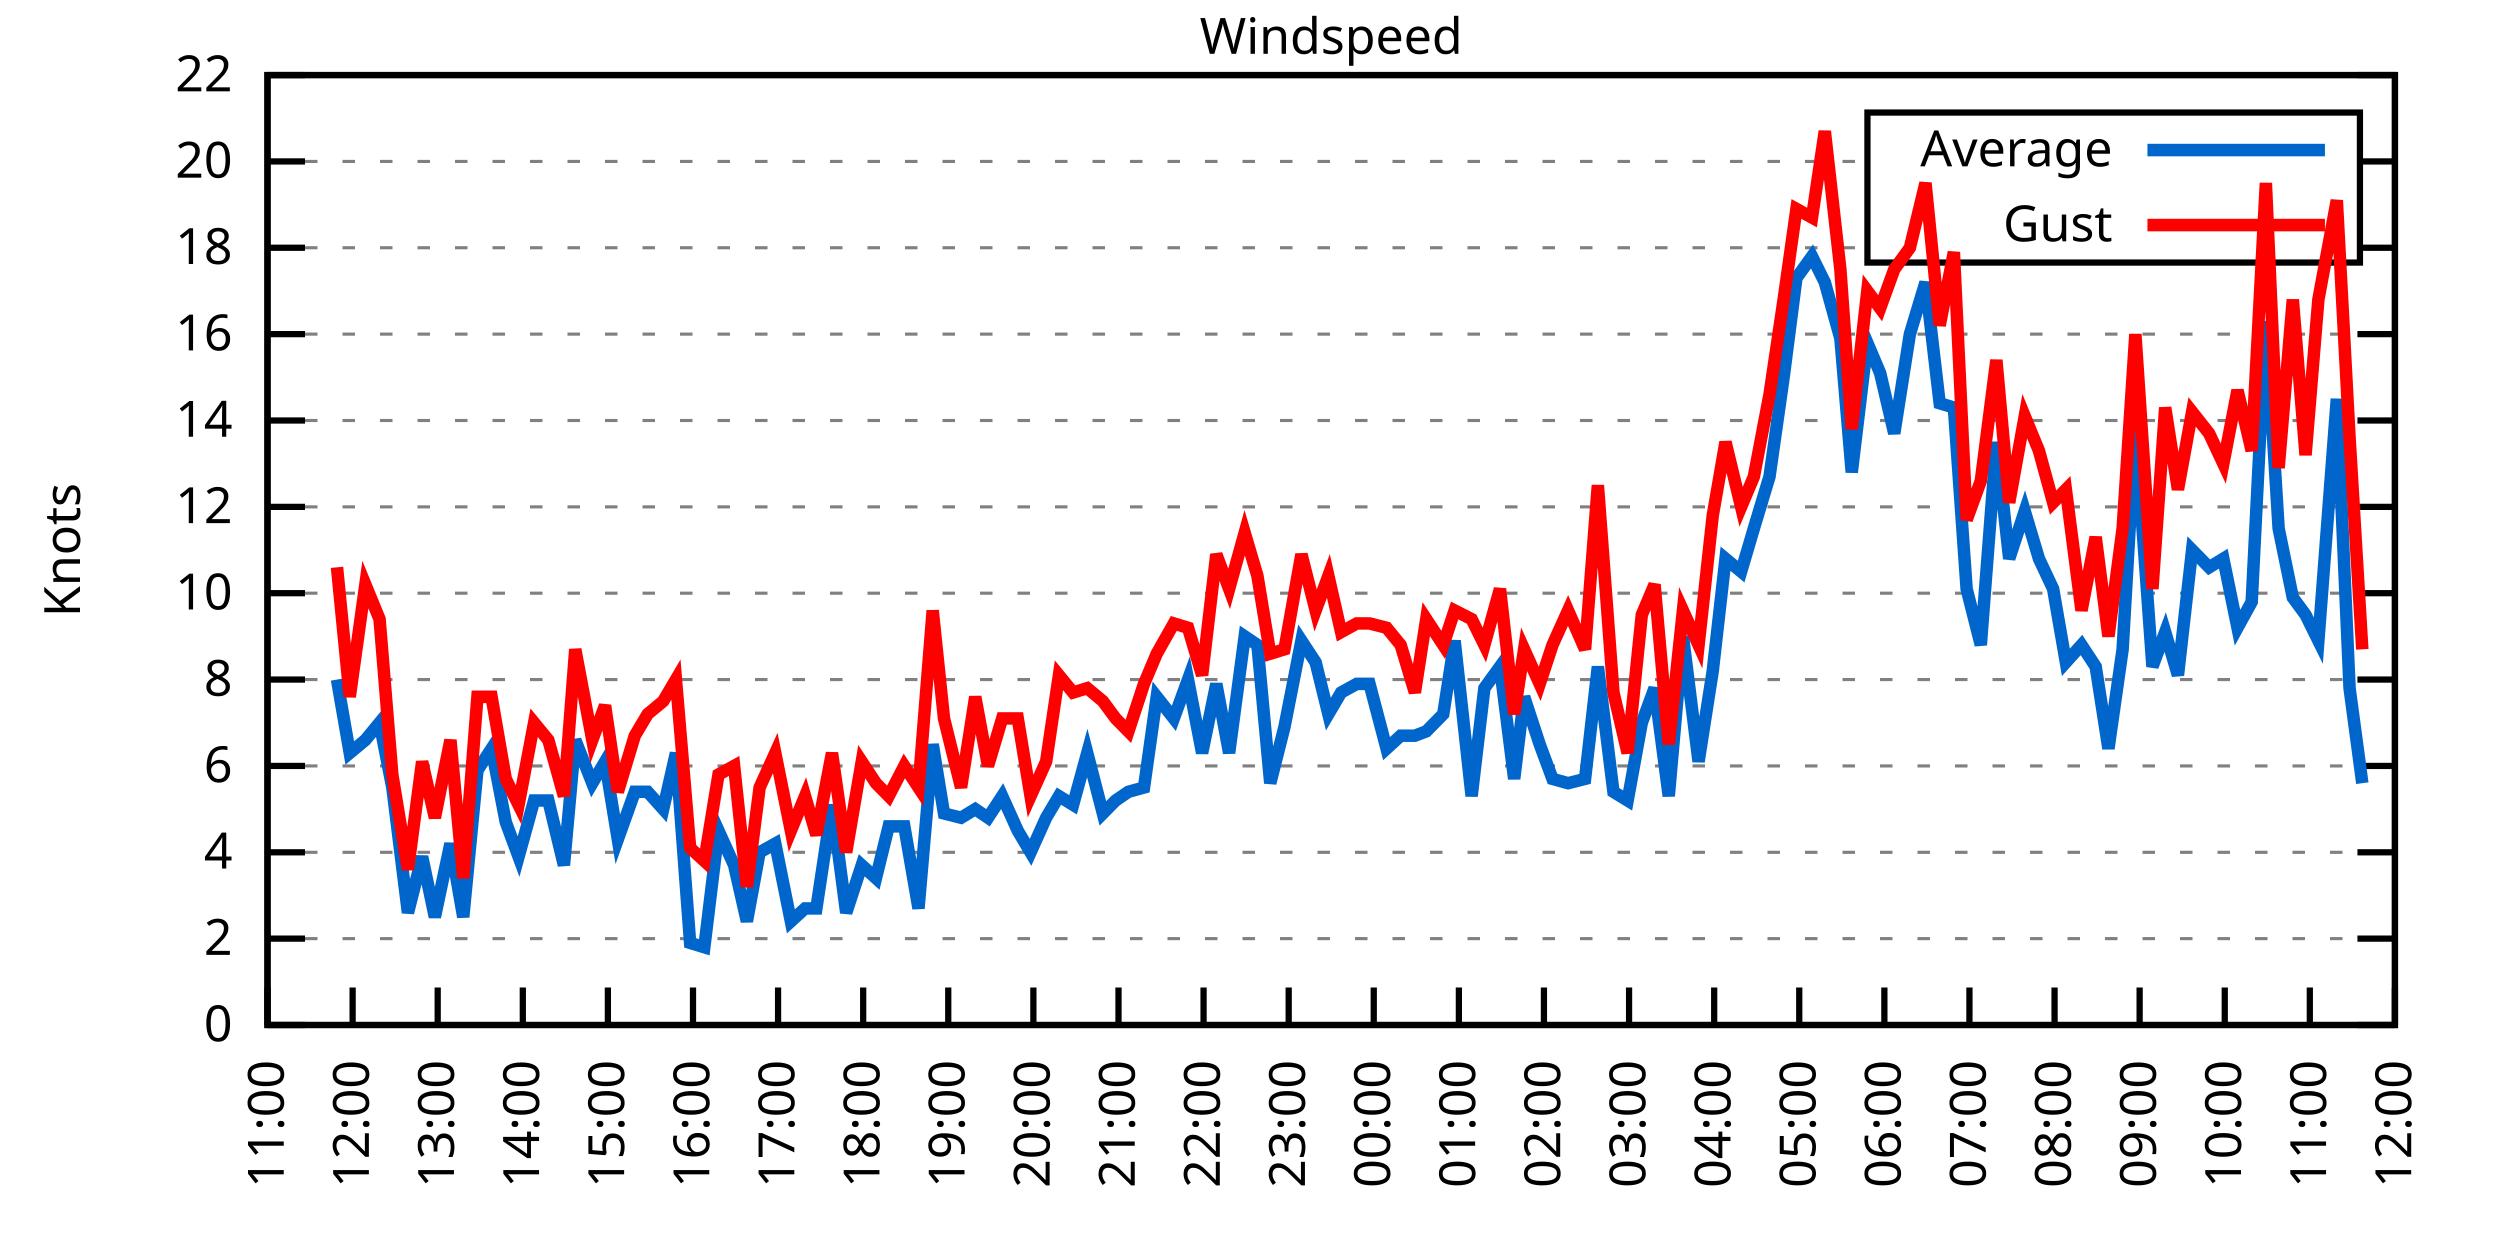
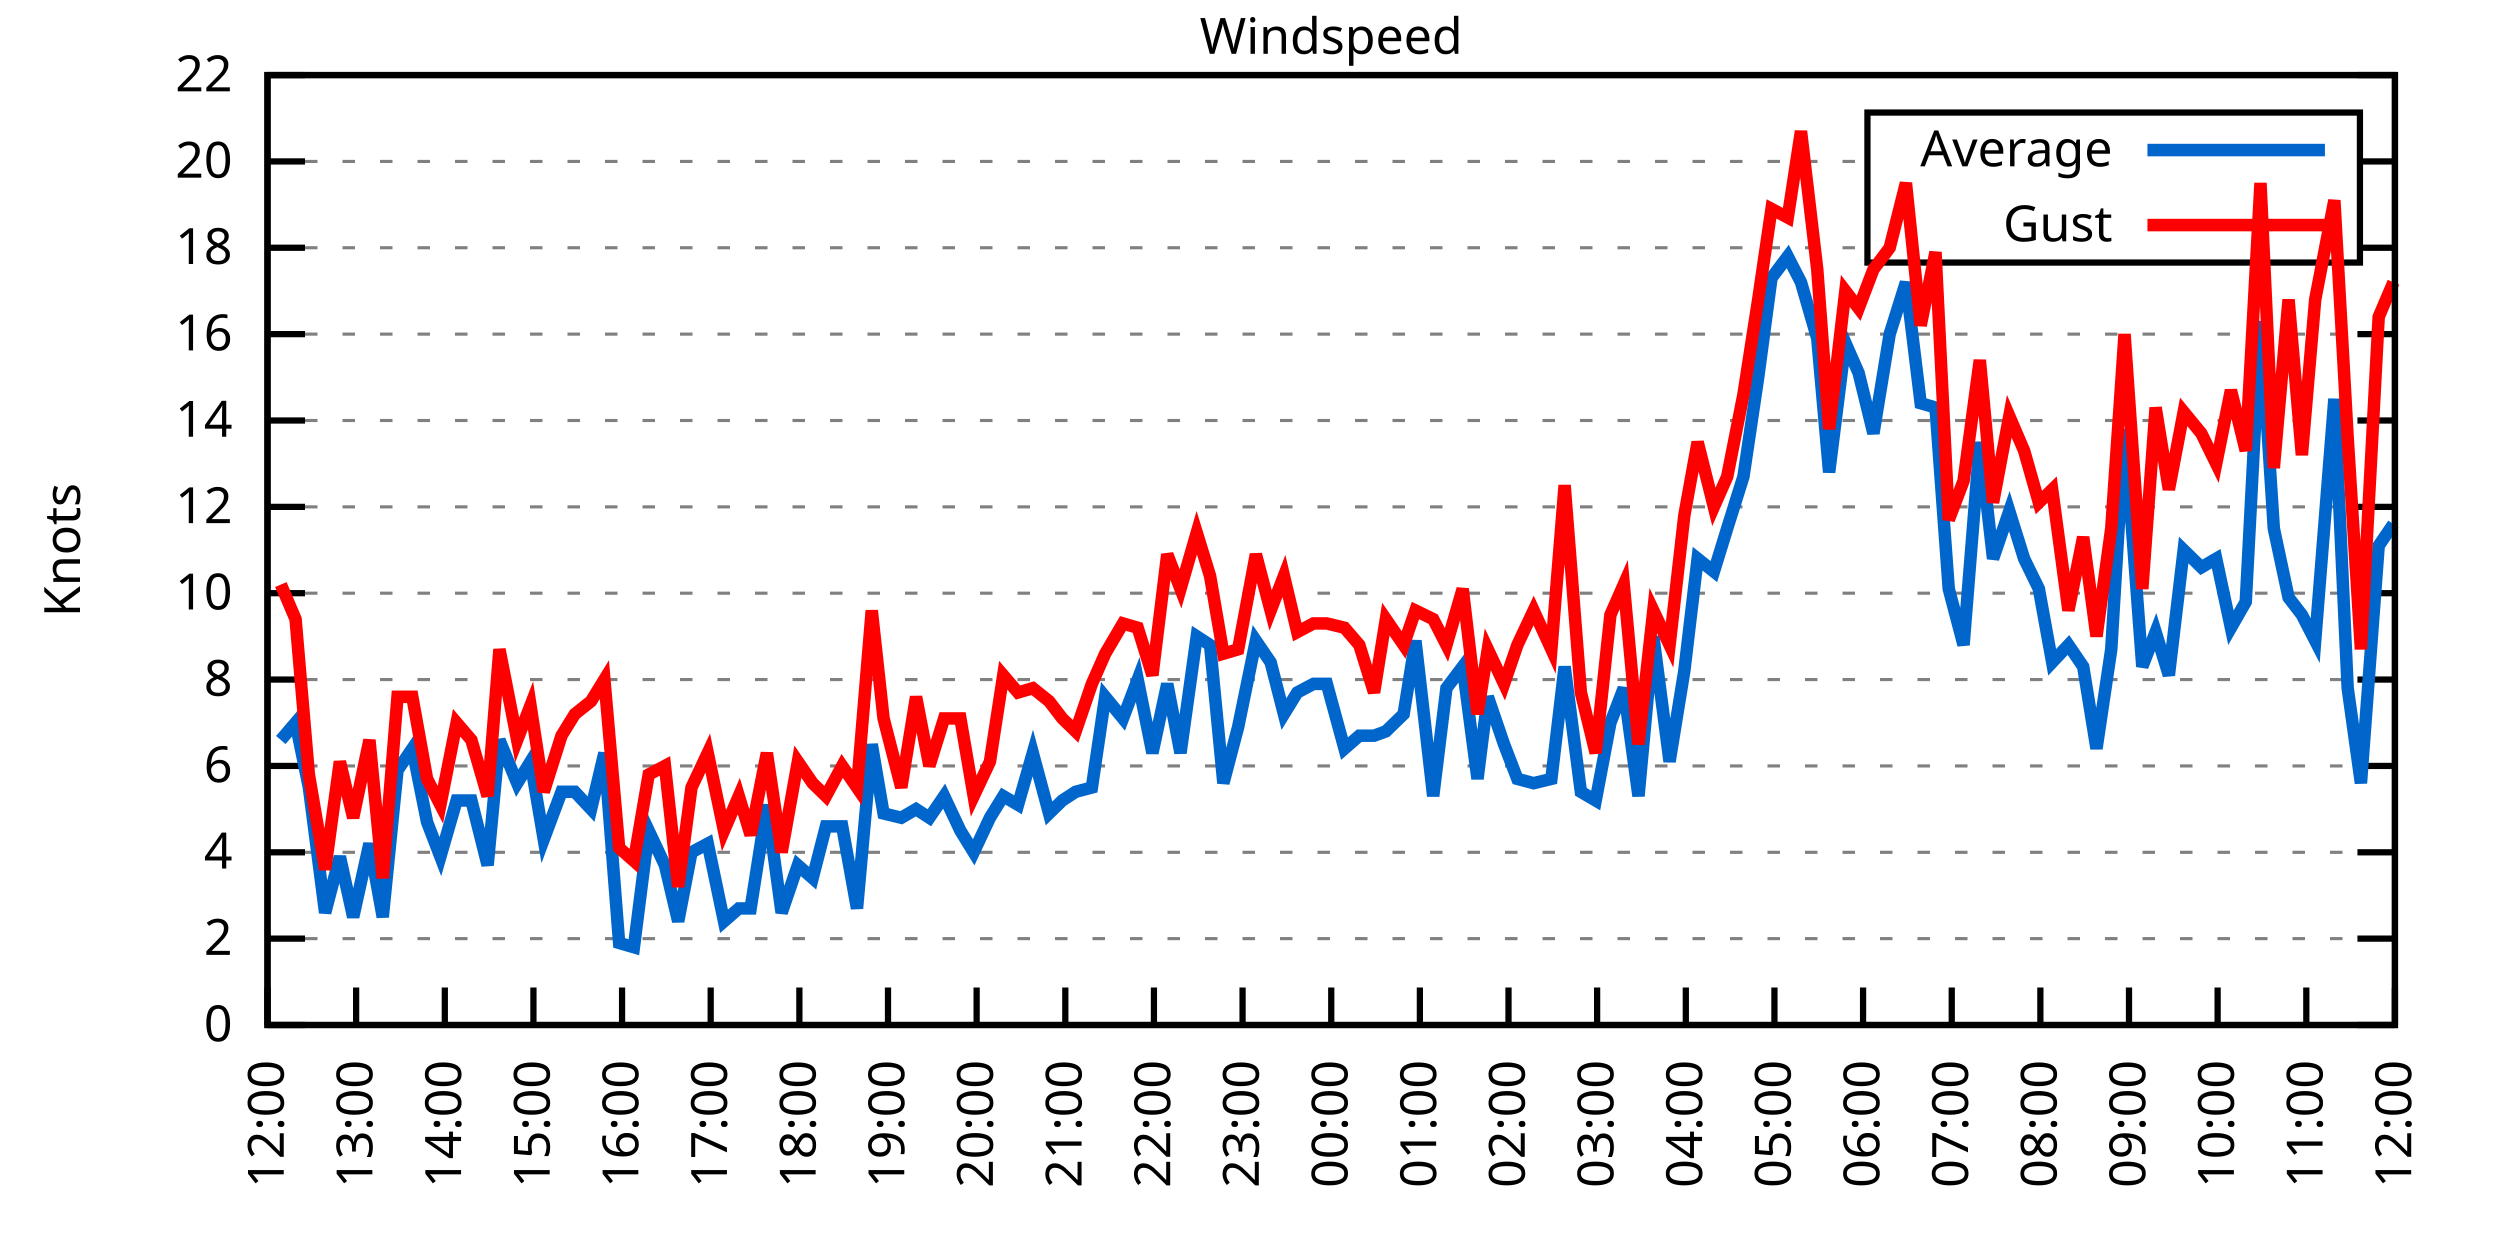
<svg xmlns="http://www.w3.org/2000/svg" xmlns:xlink="http://www.w3.org/1999/xlink" width="400" height="200" viewBox="0 0 400 200">
  <g id="gnuplot_canvas">
    <rect x="0" y="0" width="400" height="200" fill="none" />
    <defs>
      <circle id="gpDot" r="0.5" stroke-width="0.5" stroke="currentColor" />
      <path id="gpPt0" stroke-width="0.333" stroke="currentColor" d="M-1,0 h2 M0,-1 v2" />
      <path id="gpPt1" stroke-width="0.333" stroke="currentColor" d="M-1,-1 L1,1 M1,-1 L-1,1" />
      <path id="gpPt2" stroke-width="0.333" stroke="currentColor" d="M-1,0 L1,0 M0,-1 L0,1 M-1,-1 L1,1 M-1,1 L1,-1" />
      <rect id="gpPt3" stroke-width="0.333" stroke="currentColor" x="-1" y="-1" width="2" height="2" />
      <rect id="gpPt4" stroke-width="0.333" stroke="currentColor" fill="currentColor" x="-1" y="-1" width="2" height="2" />
      <circle id="gpPt5" stroke-width="0.333" stroke="currentColor" cx="0" cy="0" r="1" />
      <use xlink:href="#gpPt5" id="gpPt6" fill="currentColor" stroke="none" />
      <path id="gpPt7" stroke-width="0.333" stroke="currentColor" d="M0,-1.33 L-1.33,0.67 L1.33,0.67 z" />
      <use xlink:href="#gpPt7" id="gpPt8" fill="currentColor" stroke="none" />
      <use xlink:href="#gpPt7" id="gpPt9" stroke="currentColor" transform="rotate(180)" />
      <use xlink:href="#gpPt9" id="gpPt10" fill="currentColor" stroke="none" />
      <use xlink:href="#gpPt3" id="gpPt11" stroke="currentColor" transform="rotate(45)" />
      <use xlink:href="#gpPt11" id="gpPt12" fill="currentColor" stroke="none" />
      <path id="gpPt13" stroke-width="0.333" stroke="currentColor" d="M0,1.330 L1.265,0.411 L0.782,-1.067 L-0.782,-1.076 L-1.265,0.411 z" />
      <use xlink:href="#gpPt13" id="gpPt14" fill="currentColor" stroke="none" />
      <filter id="textbox" filterUnits="objectBoundingBox" x="0" y="0" height="1" width="1">
        <feFlood flood-color="white" flood-opacity="1" result="bgnd" />
        <feComposite in="SourceGraphic" in2="bgnd" operator="atop" />
      </filter>
      <filter id="greybox" filterUnits="objectBoundingBox" x="0" y="0" height="1" width="1">
        <feFlood flood-color="lightgrey" flood-opacity="1" result="grey" />
        <feComposite in="SourceGraphic" in2="grey" operator="atop" />
      </filter>
    </defs>
    <g fill="none" color="white" stroke="currentColor" stroke-width="1.00" stroke-linecap="butt" stroke-linejoin="miter">
</g>
    <g fill="none" color="black" stroke="currentColor" stroke-width="1.00" stroke-linecap="butt" stroke-linejoin="miter">
      <g stroke="none" shape-rendering="crispEdges">
        <polygon fill="rgb(255, 255, 255)" points="42.80,164.00 383.18,164.00 383.18,12.02 42.80,12.02 " />
      </g>
    </g>
    <g fill="none" color="black" stroke="currentColor" stroke-width="1.00" stroke-linecap="butt" stroke-linejoin="miter">
</g>
    <g fill="none" color="black" stroke="black" stroke-width="0.50" stroke-linecap="butt" stroke-linejoin="miter">
</g>
    <g fill="none" color="gray" stroke="currentColor" stroke-width="0.50" stroke-linecap="butt" stroke-linejoin="miter">
      <path stroke="gray" stroke-dasharray="2,4" class="gridline" d="M42.80,164.00 L383.19,164.00  " />
    </g>
    <g fill="none" color="gray" stroke="gray" stroke-width="1.00" stroke-linecap="butt" stroke-linejoin="miter">
</g>
    <g fill="none" color="black" stroke="currentColor" stroke-width="1.00" stroke-linecap="butt" stroke-linejoin="miter">
      <path stroke="black" d="M42.80,164.00 L48.80,164.00 M383.19,164.00 L377.19,164.00  " />
      <g transform="translate(37.20,166.60)" stroke="none" fill="black" font-family="Sans" font-size="8.00" text-anchor="end">
        <text>
          <tspan font-family="Sans"> 0</tspan>
        </text>
      </g>
    </g>
    <g fill="none" color="black" stroke="currentColor" stroke-width="1.00" stroke-linecap="butt" stroke-linejoin="miter">
</g>
    <g fill="none" color="black" stroke="black" stroke-width="0.50" stroke-linecap="butt" stroke-linejoin="miter">
</g>
    <g fill="none" color="gray" stroke="currentColor" stroke-width="0.50" stroke-linecap="butt" stroke-linejoin="miter">
      <path stroke="gray" stroke-dasharray="2,4" class="gridline" d="M42.80,150.18 L383.19,150.18  " />
    </g>
    <g fill="none" color="gray" stroke="gray" stroke-width="1.00" stroke-linecap="butt" stroke-linejoin="miter">
</g>
    <g fill="none" color="black" stroke="currentColor" stroke-width="1.00" stroke-linecap="butt" stroke-linejoin="miter">
      <path stroke="black" d="M42.80,150.18 L48.80,150.18 M383.19,150.18 L377.19,150.18  " />
      <g transform="translate(37.20,152.78)" stroke="none" fill="black" font-family="Sans" font-size="8.00" text-anchor="end">
        <text>
          <tspan font-family="Sans"> 2</tspan>
        </text>
      </g>
    </g>
    <g fill="none" color="black" stroke="currentColor" stroke-width="1.00" stroke-linecap="butt" stroke-linejoin="miter">
</g>
    <g fill="none" color="black" stroke="black" stroke-width="0.50" stroke-linecap="butt" stroke-linejoin="miter">
</g>
    <g fill="none" color="gray" stroke="currentColor" stroke-width="0.50" stroke-linecap="butt" stroke-linejoin="miter">
      <path stroke="gray" stroke-dasharray="2,4" class="gridline" d="M42.80,136.37 L383.19,136.37  " />
    </g>
    <g fill="none" color="gray" stroke="gray" stroke-width="1.00" stroke-linecap="butt" stroke-linejoin="miter">
</g>
    <g fill="none" color="black" stroke="currentColor" stroke-width="1.00" stroke-linecap="butt" stroke-linejoin="miter">
      <path stroke="black" d="M42.80,136.37 L48.80,136.37 M383.19,136.37 L377.19,136.37  " />
      <g transform="translate(37.20,138.97)" stroke="none" fill="black" font-family="Sans" font-size="8.00" text-anchor="end">
        <text>
          <tspan font-family="Sans"> 4</tspan>
        </text>
      </g>
    </g>
    <g fill="none" color="black" stroke="currentColor" stroke-width="1.00" stroke-linecap="butt" stroke-linejoin="miter">
</g>
    <g fill="none" color="black" stroke="black" stroke-width="0.50" stroke-linecap="butt" stroke-linejoin="miter">
</g>
    <g fill="none" color="gray" stroke="currentColor" stroke-width="0.50" stroke-linecap="butt" stroke-linejoin="miter">
      <path stroke="gray" stroke-dasharray="2,4" class="gridline" d="M42.80,122.55 L383.19,122.55  " />
    </g>
    <g fill="none" color="gray" stroke="gray" stroke-width="1.00" stroke-linecap="butt" stroke-linejoin="miter">
</g>
    <g fill="none" color="black" stroke="currentColor" stroke-width="1.00" stroke-linecap="butt" stroke-linejoin="miter">
      <path stroke="black" d="M42.80,122.55 L48.80,122.55 M383.19,122.55 L377.19,122.55  " />
      <g transform="translate(37.20,125.15)" stroke="none" fill="black" font-family="Sans" font-size="8.00" text-anchor="end">
        <text>
          <tspan font-family="Sans"> 6</tspan>
        </text>
      </g>
    </g>
    <g fill="none" color="black" stroke="currentColor" stroke-width="1.00" stroke-linecap="butt" stroke-linejoin="miter">
</g>
    <g fill="none" color="black" stroke="black" stroke-width="0.50" stroke-linecap="butt" stroke-linejoin="miter">
</g>
    <g fill="none" color="gray" stroke="currentColor" stroke-width="0.50" stroke-linecap="butt" stroke-linejoin="miter">
      <path stroke="gray" stroke-dasharray="2,4" class="gridline" d="M42.80,108.73 L383.19,108.73  " />
    </g>
    <g fill="none" color="gray" stroke="gray" stroke-width="1.00" stroke-linecap="butt" stroke-linejoin="miter">
</g>
    <g fill="none" color="black" stroke="currentColor" stroke-width="1.00" stroke-linecap="butt" stroke-linejoin="miter">
      <path stroke="black" d="M42.80,108.73 L48.80,108.73 M383.19,108.73 L377.19,108.73  " />
      <g transform="translate(37.20,111.33)" stroke="none" fill="black" font-family="Sans" font-size="8.00" text-anchor="end">
        <text>
          <tspan font-family="Sans"> 8</tspan>
        </text>
      </g>
    </g>
    <g fill="none" color="black" stroke="currentColor" stroke-width="1.00" stroke-linecap="butt" stroke-linejoin="miter">
</g>
    <g fill="none" color="black" stroke="black" stroke-width="0.50" stroke-linecap="butt" stroke-linejoin="miter">
</g>
    <g fill="none" color="gray" stroke="currentColor" stroke-width="0.50" stroke-linecap="butt" stroke-linejoin="miter">
      <path stroke="gray" stroke-dasharray="2,4" class="gridline" d="M42.80,94.91 L383.19,94.91  " />
    </g>
    <g fill="none" color="gray" stroke="gray" stroke-width="1.00" stroke-linecap="butt" stroke-linejoin="miter">
</g>
    <g fill="none" color="black" stroke="currentColor" stroke-width="1.00" stroke-linecap="butt" stroke-linejoin="miter">
      <path stroke="black" d="M42.80,94.91 L48.80,94.91 M383.19,94.91 L377.19,94.91  " />
      <g transform="translate(37.20,97.51)" stroke="none" fill="black" font-family="Sans" font-size="8.00" text-anchor="end">
        <text>
          <tspan font-family="Sans"> 10</tspan>
        </text>
      </g>
    </g>
    <g fill="none" color="black" stroke="currentColor" stroke-width="1.00" stroke-linecap="butt" stroke-linejoin="miter">
</g>
    <g fill="none" color="black" stroke="black" stroke-width="0.50" stroke-linecap="butt" stroke-linejoin="miter">
</g>
    <g fill="none" color="gray" stroke="currentColor" stroke-width="0.50" stroke-linecap="butt" stroke-linejoin="miter">
      <path stroke="gray" stroke-dasharray="2,4" class="gridline" d="M42.80,81.10 L383.19,81.10  " />
    </g>
    <g fill="none" color="gray" stroke="gray" stroke-width="1.00" stroke-linecap="butt" stroke-linejoin="miter">
</g>
    <g fill="none" color="black" stroke="currentColor" stroke-width="1.00" stroke-linecap="butt" stroke-linejoin="miter">
      <path stroke="black" d="M42.80,81.10 L48.80,81.10 M383.19,81.10 L377.19,81.10  " />
      <g transform="translate(37.20,83.70)" stroke="none" fill="black" font-family="Sans" font-size="8.00" text-anchor="end">
        <text>
          <tspan font-family="Sans"> 12</tspan>
        </text>
      </g>
    </g>
    <g fill="none" color="black" stroke="currentColor" stroke-width="1.00" stroke-linecap="butt" stroke-linejoin="miter">
</g>
    <g fill="none" color="black" stroke="black" stroke-width="0.50" stroke-linecap="butt" stroke-linejoin="miter">
</g>
    <g fill="none" color="gray" stroke="currentColor" stroke-width="0.50" stroke-linecap="butt" stroke-linejoin="miter">
      <path stroke="gray" stroke-dasharray="2,4" class="gridline" d="M42.80,67.28 L383.19,67.28  " />
    </g>
    <g fill="none" color="gray" stroke="gray" stroke-width="1.00" stroke-linecap="butt" stroke-linejoin="miter">
</g>
    <g fill="none" color="black" stroke="currentColor" stroke-width="1.00" stroke-linecap="butt" stroke-linejoin="miter">
      <path stroke="black" d="M42.80,67.28 L48.80,67.28 M383.19,67.28 L377.19,67.28  " />
      <g transform="translate(37.20,69.88)" stroke="none" fill="black" font-family="Sans" font-size="8.00" text-anchor="end">
        <text>
          <tspan font-family="Sans"> 14</tspan>
        </text>
      </g>
    </g>
    <g fill="none" color="black" stroke="currentColor" stroke-width="1.00" stroke-linecap="butt" stroke-linejoin="miter">
</g>
    <g fill="none" color="black" stroke="black" stroke-width="0.50" stroke-linecap="butt" stroke-linejoin="miter">
</g>
    <g fill="none" color="gray" stroke="currentColor" stroke-width="0.50" stroke-linecap="butt" stroke-linejoin="miter">
      <path stroke="gray" stroke-dasharray="2,4" class="gridline" d="M42.80,53.46 L383.19,53.46  " />
    </g>
    <g fill="none" color="gray" stroke="gray" stroke-width="1.00" stroke-linecap="butt" stroke-linejoin="miter">
</g>
    <g fill="none" color="black" stroke="currentColor" stroke-width="1.00" stroke-linecap="butt" stroke-linejoin="miter">
      <path stroke="black" d="M42.80,53.46 L48.80,53.46 M383.19,53.46 L377.19,53.46  " />
      <g transform="translate(37.20,56.06)" stroke="none" fill="black" font-family="Sans" font-size="8.00" text-anchor="end">
        <text>
          <tspan font-family="Sans"> 16</tspan>
        </text>
      </g>
    </g>
    <g fill="none" color="black" stroke="currentColor" stroke-width="1.00" stroke-linecap="butt" stroke-linejoin="miter">
</g>
    <g fill="none" color="black" stroke="black" stroke-width="0.50" stroke-linecap="butt" stroke-linejoin="miter">
</g>
    <g fill="none" color="gray" stroke="currentColor" stroke-width="0.50" stroke-linecap="butt" stroke-linejoin="miter">
      <path stroke="gray" stroke-dasharray="2,4" class="gridline" d="M42.80,39.64 L298.79,39.64 M377.59,39.64 L383.19,39.64  " />
    </g>
    <g fill="none" color="gray" stroke="gray" stroke-width="1.00" stroke-linecap="butt" stroke-linejoin="miter">
</g>
    <g fill="none" color="black" stroke="currentColor" stroke-width="1.00" stroke-linecap="butt" stroke-linejoin="miter">
      <path stroke="black" d="M42.80,39.64 L48.80,39.64 M383.19,39.64 L377.19,39.64  " />
      <g transform="translate(37.20,42.24)" stroke="none" fill="black" font-family="Sans" font-size="8.00" text-anchor="end">
        <text>
          <tspan font-family="Sans"> 18</tspan>
        </text>
      </g>
    </g>
    <g fill="none" color="black" stroke="currentColor" stroke-width="1.00" stroke-linecap="butt" stroke-linejoin="miter">
</g>
    <g fill="none" color="black" stroke="black" stroke-width="0.50" stroke-linecap="butt" stroke-linejoin="miter">
</g>
    <g fill="none" color="gray" stroke="currentColor" stroke-width="0.50" stroke-linecap="butt" stroke-linejoin="miter">
      <path stroke="gray" stroke-dasharray="2,4" class="gridline" d="M42.80,25.83 L298.79,25.83 M377.59,25.83 L383.19,25.83  " />
    </g>
    <g fill="none" color="gray" stroke="gray" stroke-width="1.00" stroke-linecap="butt" stroke-linejoin="miter">
</g>
    <g fill="none" color="black" stroke="currentColor" stroke-width="1.00" stroke-linecap="butt" stroke-linejoin="miter">
      <path stroke="black" d="M42.80,25.83 L48.80,25.83 M383.19,25.83 L377.19,25.83  " />
      <g transform="translate(37.20,28.43)" stroke="none" fill="black" font-family="Sans" font-size="8.00" text-anchor="end">
        <text>
          <tspan font-family="Sans"> 20</tspan>
        </text>
      </g>
    </g>
    <g fill="none" color="black" stroke="currentColor" stroke-width="1.00" stroke-linecap="butt" stroke-linejoin="miter">
</g>
    <g fill="none" color="black" stroke="black" stroke-width="0.50" stroke-linecap="butt" stroke-linejoin="miter">
</g>
    <g fill="none" color="gray" stroke="currentColor" stroke-width="0.50" stroke-linecap="butt" stroke-linejoin="miter">
      <path stroke="gray" stroke-dasharray="2,4" class="gridline" d="M42.80,12.01 L383.19,12.01  " />
    </g>
    <g fill="none" color="gray" stroke="gray" stroke-width="1.00" stroke-linecap="butt" stroke-linejoin="miter">
</g>
    <g fill="none" color="black" stroke="currentColor" stroke-width="1.00" stroke-linecap="butt" stroke-linejoin="miter">
      <path stroke="black" d="M42.80,12.01 L48.80,12.01 M383.19,12.01 L377.19,12.01  " />
      <g transform="translate(37.20,14.61)" stroke="none" fill="black" font-family="Sans" font-size="8.00" text-anchor="end">
        <text>
          <tspan font-family="Sans"> 22</tspan>
        </text>
      </g>
    </g>
    <g fill="none" color="black" stroke="currentColor" stroke-width="1.00" stroke-linecap="butt" stroke-linejoin="miter">
      <path stroke="black" d="M42.80,164.00 L42.80,158.00  " />
      <g transform="translate(45.40,169.60) rotate(270.00)" stroke="none" fill="black" font-family="Sans" font-size="8.00" text-anchor="end">
        <text>
-           <tspan font-family="Sans">11:00</tspan>
-         </text>
-       </g>
-     </g>
-     <g fill="none" color="black" stroke="currentColor" stroke-width="1.00" stroke-linecap="butt" stroke-linejoin="miter">
-       <path stroke="black" d="M56.42,164.00 L56.42,158.00  " />
-       <g transform="translate(59.02,169.60) rotate(270.00)" stroke="none" fill="black" font-family="Sans" font-size="8.00" text-anchor="end">
-         <text>
          <tspan font-family="Sans">12:00</tspan>
        </text>
      </g>
    </g>
    <g fill="none" color="black" stroke="currentColor" stroke-width="1.00" stroke-linecap="butt" stroke-linejoin="miter">
-       <path stroke="black" d="M70.03,164.00 L70.03,158.00  " />
-       <g transform="translate(72.63,169.60) rotate(270.00)" stroke="none" fill="black" font-family="Sans" font-size="8.00" text-anchor="end">
+       <path stroke="black" d="M56.98,164.00 L56.98,158.00  " />
+       <g transform="translate(59.58,169.60) rotate(270.00)" stroke="none" fill="black" font-family="Sans" font-size="8.00" text-anchor="end">
        <text>
          <tspan font-family="Sans">13:00</tspan>
        </text>
      </g>
    </g>
    <g fill="none" color="black" stroke="currentColor" stroke-width="1.00" stroke-linecap="butt" stroke-linejoin="miter">
-       <path stroke="black" d="M83.65,164.00 L83.65,158.00  " />
-       <g transform="translate(86.25,169.60) rotate(270.00)" stroke="none" fill="black" font-family="Sans" font-size="8.00" text-anchor="end">
+       <path stroke="black" d="M71.17,164.00 L71.17,158.00  " />
+       <g transform="translate(73.77,169.60) rotate(270.00)" stroke="none" fill="black" font-family="Sans" font-size="8.00" text-anchor="end">
        <text>
          <tspan font-family="Sans">14:00</tspan>
        </text>
      </g>
    </g>
    <g fill="none" color="black" stroke="currentColor" stroke-width="1.00" stroke-linecap="butt" stroke-linejoin="miter">
-       <path stroke="black" d="M97.26,164.00 L97.26,158.00  " />
-       <g transform="translate(99.86,169.60) rotate(270.00)" stroke="none" fill="black" font-family="Sans" font-size="8.00" text-anchor="end">
+       <path stroke="black" d="M85.35,164.00 L85.35,158.00  " />
+       <g transform="translate(87.95,169.60) rotate(270.00)" stroke="none" fill="black" font-family="Sans" font-size="8.00" text-anchor="end">
        <text>
          <tspan font-family="Sans">15:00</tspan>
        </text>
      </g>
    </g>
    <g fill="none" color="black" stroke="currentColor" stroke-width="1.00" stroke-linecap="butt" stroke-linejoin="miter">
-       <path stroke="black" d="M110.88,164.00 L110.88,158.00  " />
-       <g transform="translate(113.48,169.60) rotate(270.00)" stroke="none" fill="black" font-family="Sans" font-size="8.00" text-anchor="end">
+       <path stroke="black" d="M99.53,164.00 L99.53,158.00  " />
+       <g transform="translate(102.13,169.60) rotate(270.00)" stroke="none" fill="black" font-family="Sans" font-size="8.00" text-anchor="end">
        <text>
          <tspan font-family="Sans">16:00</tspan>
        </text>
      </g>
    </g>
    <g fill="none" color="black" stroke="currentColor" stroke-width="1.00" stroke-linecap="butt" stroke-linejoin="miter">
-       <path stroke="black" d="M124.49,164.00 L124.49,158.00  " />
-       <g transform="translate(127.09,169.60) rotate(270.00)" stroke="none" fill="black" font-family="Sans" font-size="8.00" text-anchor="end">
+       <path stroke="black" d="M113.71,164.00 L113.71,158.00  " />
+       <g transform="translate(116.31,169.60) rotate(270.00)" stroke="none" fill="black" font-family="Sans" font-size="8.00" text-anchor="end">
        <text>
          <tspan font-family="Sans">17:00</tspan>
        </text>
      </g>
    </g>
    <g fill="none" color="black" stroke="currentColor" stroke-width="1.00" stroke-linecap="butt" stroke-linejoin="miter">
-       <path stroke="black" d="M138.11,164.00 L138.11,158.00  " />
-       <g transform="translate(140.71,169.60) rotate(270.00)" stroke="none" fill="black" font-family="Sans" font-size="8.00" text-anchor="end">
+       <path stroke="black" d="M127.90,164.00 L127.90,158.00  " />
+       <g transform="translate(130.50,169.60) rotate(270.00)" stroke="none" fill="black" font-family="Sans" font-size="8.00" text-anchor="end">
        <text>
          <tspan font-family="Sans">18:00</tspan>
        </text>
      </g>
    </g>
    <g fill="none" color="black" stroke="currentColor" stroke-width="1.00" stroke-linecap="butt" stroke-linejoin="miter">
-       <path stroke="black" d="M151.72,164.00 L151.72,158.00  " />
-       <g transform="translate(154.32,169.60) rotate(270.00)" stroke="none" fill="black" font-family="Sans" font-size="8.00" text-anchor="end">
+       <path stroke="black" d="M142.08,164.00 L142.08,158.00  " />
+       <g transform="translate(144.68,169.60) rotate(270.00)" stroke="none" fill="black" font-family="Sans" font-size="8.00" text-anchor="end">
        <text>
          <tspan font-family="Sans">19:00</tspan>
        </text>
      </g>
    </g>
    <g fill="none" color="black" stroke="currentColor" stroke-width="1.00" stroke-linecap="butt" stroke-linejoin="miter">
-       <path stroke="black" d="M165.34,164.00 L165.34,158.00  " />
-       <g transform="translate(167.94,169.60) rotate(270.00)" stroke="none" fill="black" font-family="Sans" font-size="8.00" text-anchor="end">
+       <path stroke="black" d="M156.26,164.00 L156.26,158.00  " />
+       <g transform="translate(158.86,169.60) rotate(270.00)" stroke="none" fill="black" font-family="Sans" font-size="8.00" text-anchor="end">
        <text>
          <tspan font-family="Sans">20:00</tspan>
        </text>
      </g>
    </g>
    <g fill="none" color="black" stroke="currentColor" stroke-width="1.00" stroke-linecap="butt" stroke-linejoin="miter">
-       <path stroke="black" d="M178.96,164.00 L178.96,158.00  " />
-       <g transform="translate(181.56,169.60) rotate(270.00)" stroke="none" fill="black" font-family="Sans" font-size="8.00" text-anchor="end">
+       <path stroke="black" d="M170.45,164.00 L170.45,158.00  " />
+       <g transform="translate(173.05,169.60) rotate(270.00)" stroke="none" fill="black" font-family="Sans" font-size="8.00" text-anchor="end">
        <text>
          <tspan font-family="Sans">21:00</tspan>
        </text>
      </g>
    </g>
    <g fill="none" color="black" stroke="currentColor" stroke-width="1.00" stroke-linecap="butt" stroke-linejoin="miter">
-       <path stroke="black" d="M192.57,164.00 L192.57,158.00  " />
-       <g transform="translate(195.17,169.60) rotate(270.00)" stroke="none" fill="black" font-family="Sans" font-size="8.00" text-anchor="end">
+       <path stroke="black" d="M184.63,164.00 L184.63,158.00  " />
+       <g transform="translate(187.23,169.60) rotate(270.00)" stroke="none" fill="black" font-family="Sans" font-size="8.00" text-anchor="end">
        <text>
          <tspan font-family="Sans">22:00</tspan>
        </text>
      </g>
    </g>
    <g fill="none" color="black" stroke="currentColor" stroke-width="1.00" stroke-linecap="butt" stroke-linejoin="miter">
-       <path stroke="black" d="M206.19,164.00 L206.19,158.00  " />
-       <g transform="translate(208.79,169.60) rotate(270.00)" stroke="none" fill="black" font-family="Sans" font-size="8.00" text-anchor="end">
+       <path stroke="black" d="M198.81,164.00 L198.81,158.00  " />
+       <g transform="translate(201.41,169.60) rotate(270.00)" stroke="none" fill="black" font-family="Sans" font-size="8.00" text-anchor="end">
        <text>
          <tspan font-family="Sans">23:00</tspan>
        </text>
      </g>
    </g>
    <g fill="none" color="black" stroke="currentColor" stroke-width="1.00" stroke-linecap="butt" stroke-linejoin="miter">
-       <path stroke="black" d="M219.80,164.00 L219.80,158.00  " />
-       <g transform="translate(222.40,169.60) rotate(270.00)" stroke="none" fill="black" font-family="Sans" font-size="8.00" text-anchor="end">
+       <path stroke="black" d="M213.00,164.00 L213.00,158.00  " />
+       <g transform="translate(215.60,169.60) rotate(270.00)" stroke="none" fill="black" font-family="Sans" font-size="8.00" text-anchor="end">
        <text>
          <tspan font-family="Sans">00:00</tspan>
        </text>
      </g>
    </g>
    <g fill="none" color="black" stroke="currentColor" stroke-width="1.00" stroke-linecap="butt" stroke-linejoin="miter">
-       <path stroke="black" d="M233.42,164.00 L233.42,158.00  " />
-       <g transform="translate(236.02,169.60) rotate(270.00)" stroke="none" fill="black" font-family="Sans" font-size="8.00" text-anchor="end">
+       <path stroke="black" d="M227.18,164.00 L227.18,158.00  " />
+       <g transform="translate(229.78,169.60) rotate(270.00)" stroke="none" fill="black" font-family="Sans" font-size="8.00" text-anchor="end">
        <text>
          <tspan font-family="Sans">01:00</tspan>
        </text>
      </g>
    </g>
    <g fill="none" color="black" stroke="currentColor" stroke-width="1.00" stroke-linecap="butt" stroke-linejoin="miter">
-       <path stroke="black" d="M247.03,164.00 L247.03,158.00  " />
-       <g transform="translate(249.63,169.60) rotate(270.00)" stroke="none" fill="black" font-family="Sans" font-size="8.00" text-anchor="end">
+       <path stroke="black" d="M241.36,164.00 L241.36,158.00  " />
+       <g transform="translate(243.96,169.60) rotate(270.00)" stroke="none" fill="black" font-family="Sans" font-size="8.00" text-anchor="end">
        <text>
          <tspan font-family="Sans">02:00</tspan>
        </text>
      </g>
    </g>
    <g fill="none" color="black" stroke="currentColor" stroke-width="1.00" stroke-linecap="butt" stroke-linejoin="miter">
-       <path stroke="black" d="M260.65,164.00 L260.65,158.00  " />
-       <g transform="translate(263.25,169.60) rotate(270.00)" stroke="none" fill="black" font-family="Sans" font-size="8.00" text-anchor="end">
+       <path stroke="black" d="M255.54,164.00 L255.54,158.00  " />
+       <g transform="translate(258.14,169.60) rotate(270.00)" stroke="none" fill="black" font-family="Sans" font-size="8.00" text-anchor="end">
        <text>
          <tspan font-family="Sans">03:00</tspan>
        </text>
      </g>
    </g>
    <g fill="none" color="black" stroke="currentColor" stroke-width="1.00" stroke-linecap="butt" stroke-linejoin="miter">
-       <path stroke="black" d="M274.27,164.00 L274.27,158.00  " />
-       <g transform="translate(276.87,169.60) rotate(270.00)" stroke="none" fill="black" font-family="Sans" font-size="8.00" text-anchor="end">
+       <path stroke="black" d="M269.73,164.00 L269.73,158.00  " />
+       <g transform="translate(272.33,169.60) rotate(270.00)" stroke="none" fill="black" font-family="Sans" font-size="8.00" text-anchor="end">
        <text>
          <tspan font-family="Sans">04:00</tspan>
        </text>
      </g>
    </g>
    <g fill="none" color="black" stroke="currentColor" stroke-width="1.00" stroke-linecap="butt" stroke-linejoin="miter">
-       <path stroke="black" d="M287.88,164.00 L287.88,158.00  " />
-       <g transform="translate(290.48,169.60) rotate(270.00)" stroke="none" fill="black" font-family="Sans" font-size="8.00" text-anchor="end">
+       <path stroke="black" d="M283.91,164.00 L283.91,158.00  " />
+       <g transform="translate(286.51,169.60) rotate(270.00)" stroke="none" fill="black" font-family="Sans" font-size="8.00" text-anchor="end">
        <text>
          <tspan font-family="Sans">05:00</tspan>
        </text>
      </g>
    </g>
    <g fill="none" color="black" stroke="currentColor" stroke-width="1.00" stroke-linecap="butt" stroke-linejoin="miter">
-       <path stroke="black" d="M301.50,164.00 L301.50,158.00  " />
-       <g transform="translate(304.10,169.60) rotate(270.00)" stroke="none" fill="black" font-family="Sans" font-size="8.00" text-anchor="end">
+       <path stroke="black" d="M298.09,164.00 L298.09,158.00  " />
+       <g transform="translate(300.69,169.60) rotate(270.00)" stroke="none" fill="black" font-family="Sans" font-size="8.00" text-anchor="end">
        <text>
          <tspan font-family="Sans">06:00</tspan>
        </text>
      </g>
    </g>
    <g fill="none" color="black" stroke="currentColor" stroke-width="1.00" stroke-linecap="butt" stroke-linejoin="miter">
-       <path stroke="black" d="M315.11,164.00 L315.11,158.00  " />
-       <g transform="translate(317.71,169.60) rotate(270.00)" stroke="none" fill="black" font-family="Sans" font-size="8.00" text-anchor="end">
+       <path stroke="black" d="M312.28,164.00 L312.28,158.00  " />
+       <g transform="translate(314.88,169.60) rotate(270.00)" stroke="none" fill="black" font-family="Sans" font-size="8.00" text-anchor="end">
        <text>
          <tspan font-family="Sans">07:00</tspan>
        </text>
      </g>
    </g>
    <g fill="none" color="black" stroke="currentColor" stroke-width="1.00" stroke-linecap="butt" stroke-linejoin="miter">
-       <path stroke="black" d="M328.73,164.00 L328.73,158.00  " />
-       <g transform="translate(331.33,169.60) rotate(270.00)" stroke="none" fill="black" font-family="Sans" font-size="8.00" text-anchor="end">
+       <path stroke="black" d="M326.46,164.00 L326.46,158.00  " />
+       <g transform="translate(329.06,169.60) rotate(270.00)" stroke="none" fill="black" font-family="Sans" font-size="8.00" text-anchor="end">
        <text>
          <tspan font-family="Sans">08:00</tspan>
        </text>
      </g>
    </g>
    <g fill="none" color="black" stroke="currentColor" stroke-width="1.00" stroke-linecap="butt" stroke-linejoin="miter">
-       <path stroke="black" d="M342.34,164.00 L342.34,158.00  " />
-       <g transform="translate(344.94,169.60) rotate(270.00)" stroke="none" fill="black" font-family="Sans" font-size="8.00" text-anchor="end">
+       <path stroke="black" d="M340.64,164.00 L340.64,158.00  " />
+       <g transform="translate(343.24,169.60) rotate(270.00)" stroke="none" fill="black" font-family="Sans" font-size="8.00" text-anchor="end">
        <text>
          <tspan font-family="Sans">09:00</tspan>
        </text>
      </g>
    </g>
    <g fill="none" color="black" stroke="currentColor" stroke-width="1.00" stroke-linecap="butt" stroke-linejoin="miter">
-       <path stroke="black" d="M355.96,164.00 L355.96,158.00  " />
-       <g transform="translate(358.56,169.60) rotate(270.00)" stroke="none" fill="black" font-family="Sans" font-size="8.00" text-anchor="end">
+       <path stroke="black" d="M354.82,164.00 L354.82,158.00  " />
+       <g transform="translate(357.42,169.60) rotate(270.00)" stroke="none" fill="black" font-family="Sans" font-size="8.00" text-anchor="end">
        <text>
          <tspan font-family="Sans">10:00</tspan>
        </text>
      </g>
    </g>
    <g fill="none" color="black" stroke="currentColor" stroke-width="1.00" stroke-linecap="butt" stroke-linejoin="miter">
-       <path stroke="black" d="M369.57,164.00 L369.57,158.00  " />
-       <g transform="translate(372.17,169.60) rotate(270.00)" stroke="none" fill="black" font-family="Sans" font-size="8.00" text-anchor="end">
+       <path stroke="black" d="M369.01,164.00 L369.01,158.00  " />
+       <g transform="translate(371.61,169.60) rotate(270.00)" stroke="none" fill="black" font-family="Sans" font-size="8.00" text-anchor="end">
        <text>
          <tspan font-family="Sans">11:00</tspan>
        </text>
      </g>
    </g>
    <g fill="none" color="black" stroke="currentColor" stroke-width="1.00" stroke-linecap="butt" stroke-linejoin="miter">
      <path stroke="black" d="M383.19,164.00 L383.19,158.00  " />
      <g transform="translate(385.79,169.60) rotate(270.00)" stroke="none" fill="black" font-family="Sans" font-size="8.00" text-anchor="end">
        <text>
          <tspan font-family="Sans">12:00</tspan>
        </text>
      </g>
    </g>
    <g fill="none" color="black" stroke="currentColor" stroke-width="1.00" stroke-linecap="butt" stroke-linejoin="miter">
</g>
    <g fill="none" color="black" stroke="currentColor" stroke-width="1.00" stroke-linecap="butt" stroke-linejoin="miter">
      <path stroke="black" d="M42.80,12.01 L42.80,164.00 L383.19,164.00 L383.19,12.01 L42.80,12.01 Z  " />
    </g>
    <g fill="none" color="black" stroke="currentColor" stroke-width="1.00" stroke-linecap="butt" stroke-linejoin="miter">
</g>
    <g fill="none" color="black" stroke="currentColor" stroke-width="1.00" stroke-linecap="butt" stroke-linejoin="miter">
      <path stroke="black" d="M298.79,42.01 L298.79,18.01 L377.59,18.01 L377.59,42.01 L298.79,42.01 Z  " />
    </g>
    <g id="Windspeed_plot_1">
      <g fill="none" color="white" stroke="black" stroke-width="2.00" stroke-linecap="butt" stroke-linejoin="miter">
</g>
      <g fill="none" color="black" stroke="currentColor" stroke-width="2.00" stroke-linecap="butt" stroke-linejoin="miter">
        <g transform="translate(337.99,26.61)" stroke="none" fill="black" font-family="Sans" font-size="8.00" text-anchor="end">
          <text>
            <tspan font-family="Sans">Average</tspan>
          </text>
        </g>
      </g>
      <g fill="none" color="black" stroke="currentColor" stroke-width="2.00" stroke-linecap="butt" stroke-linejoin="miter">
-         <path stroke="rgb(  0, 102, 204)" d="M343.59,24.01 L371.99,24.01 M53.92,108.73 L55.96,120.48 L58.46,118.40 L60.73,115.64 L62.77,126.00 L65.27,146.04   L67.54,137.06 L69.58,146.73 L72.07,134.98 L74.12,146.73 L76.39,123.24 L78.65,119.78 L80.92,131.53 L82.97,137.06   L85.46,128.08 L87.73,128.08 L90.23,138.44 L92.04,118.40 L94.77,125.31 L96.81,121.86 L98.85,134.29 L101.57,126.69   L103.62,126.69 L106.11,129.46 L108.15,120.48 L110.42,150.87 L112.69,151.56 L114.96,132.91 L117.46,138.44 L119.50,147.42   L121.54,136.37 L124.04,134.98 L126.54,147.42 L128.81,145.35 L130.62,145.35 L133.12,128.77 L135.39,146.04 L137.88,138.44   L140.15,140.51 L142.19,132.22 L144.69,132.22 L146.96,145.35 L149.23,119.09 L151.04,130.15 L153.77,130.84 L156.04,129.46   L158.08,130.84 L160.35,127.38 L162.84,132.91 L164.89,136.37 L167.38,130.84 L169.43,127.38 L171.69,128.77 L173.96,120.48   L176.46,130.15 L178.50,128.08 L180.54,126.69 L183.04,126.00 L185.08,111.49 L187.81,114.95 L190.08,108.73 L192.34,120.48   L194.61,109.42 L196.66,120.48 L199.15,101.82 L201.19,103.20 L203.24,125.31 L205.51,116.33 L208.23,102.51 L210.50,105.97   L212.54,114.26 L214.58,110.80 L217.08,109.42 L219.12,109.42 L221.85,119.78 L224.11,117.71 L226.38,117.71 L228.20,117.02   L230.92,114.26 L232.74,102.51 L235.46,127.38 L237.50,110.11 L240.00,106.66 L242.27,124.62 L243.86,111.49 L246.35,119.09   L248.40,124.62 L250.89,125.31 L253.61,124.62 L255.66,106.66 L258.15,126.69 L260.42,128.08 L262.69,115.64 L264.73,110.11   L267.00,127.38 L269.27,101.82 L271.77,121.86 L274.04,107.35 L276.08,89.39 L278.58,91.46 L280.62,84.55 L283.12,76.26   L285.38,60.37 L287.43,44.48 L289.92,41.03 L291.97,45.17 L294.46,54.15 L296.28,75.57 L298.77,54.84 L300.82,59.68   L303.08,69.35 L305.58,53.46 L308.08,45.17 L310.35,64.52 L312.62,65.21 L314.66,94.22 L316.93,103.20 L319.42,70.73   L321.47,89.39 L323.96,81.79 L326.23,89.39 L328.50,94.22 L330.54,105.97 L333.04,103.20 L335.31,106.66 L337.35,119.78   L339.62,103.89 L341.66,68.66 L344.39,106.66 L346.43,101.13 L348.47,108.04 L350.74,88.00 L353.46,90.77 L355.73,89.39   L358.00,100.44 L360.27,96.30 L362.54,51.39 L364.58,84.55 L366.85,95.60 L368.89,98.37 L370.94,102.51 L373.89,63.82   L375.93,110.11 L377.97,125.31  " />
+         <path stroke="rgb(  0, 102, 204)" d="M343.59,24.01 L371.99,24.01 M44.93,118.40 L47.29,115.64 L49.42,126.00 L52.02,146.04 L54.38,137.06 L56.51,146.73   L59.11,134.98 L61.24,146.73 L63.60,123.24 L65.97,119.78 L68.33,131.53 L70.46,137.06 L73.06,128.08 L75.42,128.08   L78.02,138.44 L79.91,118.40 L82.75,125.31 L84.88,121.86 L87.00,134.29 L89.84,126.69 L91.97,126.69 L94.57,129.46   L96.70,120.48 L99.06,150.87 L101.42,151.56 L103.79,132.91 L106.39,138.44 L108.51,147.42 L110.64,136.37 L113.24,134.98   L115.84,147.42 L118.21,145.35 L120.10,145.35 L122.70,128.77 L125.06,146.04 L127.66,138.44 L130.02,140.51 L132.15,132.22   L134.75,132.22 L137.12,145.35 L139.48,119.09 L141.37,130.15 L144.21,130.84 L146.57,129.46 L148.70,130.84 L151.06,127.38   L153.66,132.91 L155.79,136.37 L158.39,130.84 L160.52,127.38 L162.88,128.77 L165.25,120.48 L167.85,130.15 L169.97,128.08   L172.10,126.69 L174.70,126.00 L176.83,111.49 L179.67,114.95 L182.03,108.73 L184.39,120.48 L186.76,109.42 L188.88,120.48   L191.48,101.82 L193.61,103.20 L195.74,125.31 L198.10,116.33 L200.94,102.51 L203.30,105.97 L205.43,114.26 L207.56,110.80   L210.16,109.42 L212.29,109.42 L215.12,119.78 L217.49,117.71 L219.85,117.71 L221.74,117.02 L224.58,114.26 L226.47,102.51   L229.31,127.38 L231.43,110.11 L234.03,106.66 L236.40,124.62 L238.05,111.49 L240.65,119.09 L242.78,124.62 L245.38,125.31   L248.22,124.62 L250.34,106.66 L252.94,126.69 L255.31,128.08 L257.67,115.64 L259.80,110.11 L262.16,127.38 L264.53,101.82   L267.13,121.86 L269.49,107.35 L271.62,89.39 L274.22,91.46 L276.35,84.55 L278.95,76.26 L281.31,60.37 L283.44,44.48   L286.04,41.03 L288.16,45.17 L290.76,54.15 L292.66,75.57 L295.26,54.84 L297.38,59.68 L299.75,69.35 L302.35,53.46   L304.95,45.17 L307.31,64.52 L309.68,65.21 L311.80,94.22 L314.17,103.20 L316.77,70.73 L318.89,89.39 L321.49,81.79   L323.86,89.39 L326.22,94.22 L328.35,105.97 L330.95,103.20 L333.31,106.66 L335.44,119.78 L337.80,103.89 L339.93,68.66   L342.77,106.66 L344.90,101.13 L347.02,108.04 L349.39,88.00 L352.22,90.77 L354.59,89.39 L356.95,100.44 L359.32,96.30   L361.68,51.39 L363.81,84.55 L366.17,95.60 L368.30,98.37 L370.43,102.51 L373.50,63.82 L375.63,110.11 L377.75,125.31   L380.59,87.31 L382.95,83.86  " />
      </g>
    </g>
    <g id="Windspeed_plot_2">
      <g fill="none" color="black" stroke="currentColor" stroke-width="2.00" stroke-linecap="butt" stroke-linejoin="miter">
        <g transform="translate(337.99,38.61)" stroke="none" fill="black" font-family="Sans" font-size="8.00" text-anchor="end">
          <text>
            <tspan font-family="Sans">Gust</tspan>
          </text>
        </g>
      </g>
      <g fill="none" color="black" stroke="currentColor" stroke-width="2.00" stroke-linecap="butt" stroke-linejoin="miter">
-         <path stroke="rgb(255,   0,   0)" d="M343.59,36.01 L371.99,36.01 M53.92,90.77 L55.96,111.49 L58.46,93.53 L60.73,99.06 L62.77,123.93 L65.27,139.13   L67.54,121.86 L69.58,130.84 L72.07,118.40 L74.12,140.51 L76.39,111.49 L78.65,111.49 L80.92,124.62 L82.97,128.77   L85.46,115.64 L87.73,118.40 L90.23,127.38 L92.04,103.89 L94.77,118.40 L96.81,112.88 L98.85,126.69 L101.57,117.71   L103.62,114.26 L106.11,112.19 L108.15,108.73 L110.42,135.67 L112.69,137.75 L114.96,123.93 L117.46,122.55 L119.50,141.89   L121.54,126.00 L124.04,120.48 L126.54,132.91 L128.81,127.38 L130.62,133.60 L133.12,120.48 L135.39,136.37 L137.88,121.86   L140.15,125.31 L142.19,127.38 L144.69,122.55 L146.96,126.00 L149.23,97.68 L151.04,114.95 L153.77,126.00 L156.04,111.49   L158.08,122.55 L160.35,114.95 L162.84,114.95 L164.89,127.38 L167.38,121.86 L169.43,108.04 L171.69,110.80 L173.96,110.11   L176.46,112.19 L178.50,114.95 L180.54,117.02 L183.04,109.42 L185.08,104.59 L187.81,99.75 L190.08,100.44 L192.34,108.04   L194.61,88.70 L196.66,94.22 L199.15,85.24 L201.19,92.15 L203.24,104.59 L205.51,103.89 L208.23,88.70 L210.50,97.68   L212.54,92.15 L214.58,101.13 L217.08,99.75 L219.12,99.75 L221.85,100.44 L224.11,103.20 L226.38,110.80 L228.20,99.06   L230.92,103.20 L232.74,97.68 L235.46,99.06 L237.50,103.20 L240.00,94.22 L242.27,114.26 L243.86,103.89 L246.35,109.42   L248.40,103.20 L250.89,97.68 L253.61,103.89 L255.66,77.64 L258.15,110.80 L260.42,120.48 L262.69,98.37 L264.73,93.53   L267.00,119.09 L269.27,97.68 L271.77,103.20 L274.04,82.48 L276.08,70.73 L278.58,81.10 L280.62,76.26 L283.12,63.13   L285.38,47.93 L287.43,33.43 L289.92,34.81 L291.97,20.99 L294.46,43.10 L296.28,68.66 L298.77,46.55 L300.82,49.32   L303.08,43.10 L305.58,39.64 L308.08,29.28 L310.35,52.08 L312.62,40.34 L314.66,83.17 L316.93,76.95 L319.42,57.61   L321.47,80.41 L323.96,66.59 L326.23,72.12 L328.50,80.41 L330.54,78.33 L333.04,97.68 L335.31,85.93 L337.35,101.82   L339.62,84.55 L341.66,53.46 L344.39,94.22 L346.43,65.21 L348.47,78.33 L350.74,65.90 L353.46,69.35 L355.73,74.19   L358.00,62.44 L360.27,72.12 L362.54,29.28 L364.58,74.88 L366.85,47.93 L368.89,72.81 L370.94,47.93 L373.89,32.05   L375.93,70.04 L377.97,103.89  " />
+         <path stroke="rgb(255,   0,   0)" d="M343.59,36.01 L371.99,36.01 M44.93,93.53 L47.29,99.06 L49.42,123.93 L52.02,139.13 L54.38,121.86 L56.51,130.84   L59.11,118.40 L61.24,140.51 L63.60,111.49 L65.97,111.49 L68.33,124.62 L70.46,128.77 L73.06,115.64 L75.42,118.40   L78.02,127.38 L79.91,103.89 L82.75,118.40 L84.88,112.88 L87.00,126.69 L89.84,117.71 L91.97,114.26 L94.57,112.19   L96.70,108.73 L99.06,135.67 L101.42,137.75 L103.79,123.93 L106.39,122.55 L108.51,141.89 L110.64,126.00 L113.24,120.48   L115.84,132.91 L118.21,127.38 L120.10,133.60 L122.70,120.48 L125.06,136.37 L127.66,121.86 L130.02,125.31 L132.15,127.38   L134.75,122.55 L137.12,126.00 L139.48,97.68 L141.37,114.95 L144.21,126.00 L146.57,111.49 L148.70,122.55 L151.06,114.95   L153.66,114.95 L155.79,127.38 L158.39,121.86 L160.52,108.04 L162.88,110.80 L165.25,110.11 L167.85,112.19 L169.97,114.95   L172.10,117.02 L174.70,109.42 L176.83,104.59 L179.67,99.75 L182.03,100.44 L184.39,108.04 L186.76,88.70 L188.88,94.22   L191.48,85.24 L193.61,92.15 L195.74,104.59 L198.10,103.89 L200.94,88.70 L203.30,97.68 L205.43,92.15 L207.56,101.13   L210.16,99.75 L212.29,99.75 L215.12,100.44 L217.49,103.20 L219.85,110.80 L221.74,99.06 L224.58,103.20 L226.47,97.68   L229.31,99.06 L231.43,103.20 L234.03,94.22 L236.40,114.26 L238.05,103.89 L240.65,109.42 L242.78,103.20 L245.38,97.68   L248.22,103.89 L250.34,77.64 L252.94,110.80 L255.31,120.48 L257.67,98.37 L259.80,93.53 L262.16,119.09 L264.53,97.68   L267.13,103.20 L269.49,82.48 L271.62,70.73 L274.22,81.10 L276.35,76.26 L278.95,63.13 L281.31,47.93 L283.44,33.43   L286.04,34.81 L288.16,20.99 L290.76,43.10 L292.66,68.66 L295.26,46.55 L297.38,49.32 L299.75,43.10 L302.35,39.64   L304.95,29.28 L307.31,52.08 L309.68,40.34 L311.80,83.17 L314.17,76.95 L316.77,57.61 L318.89,80.41 L321.49,66.59   L323.86,72.12 L326.22,80.41 L328.35,78.33 L330.95,97.68 L333.31,85.93 L335.44,101.82 L337.80,84.55 L339.93,53.46   L342.77,94.22 L344.90,65.21 L347.02,78.33 L349.39,65.90 L352.22,69.35 L354.59,74.19 L356.95,62.44 L359.32,72.12   L361.68,29.28 L363.81,74.88 L366.17,47.93 L368.30,72.81 L370.43,47.93 L373.50,32.05 L375.63,70.04 L377.75,103.89   L380.59,50.70 L382.95,45.17  " />
      </g>
    </g>
    <g fill="none" color="black" stroke="currentColor" stroke-width="2.00" stroke-linecap="butt" stroke-linejoin="miter">
</g>
    <g fill="none" color="black" stroke="black" stroke-width="1.00" stroke-linecap="butt" stroke-linejoin="miter">
</g>
    <g fill="none" color="black" stroke="currentColor" stroke-width="1.00" stroke-linecap="butt" stroke-linejoin="miter">
      <path stroke="black" d="M42.80,12.01 L42.80,164.00 L383.19,164.00 L383.19,12.01 L42.80,12.01 Z  " />
      <g transform="translate(12.80,88.01) rotate(270.00)" stroke="none" fill="black" font-family="Sans" font-size="8.00" text-anchor="middle">
        <text>
          <tspan font-family="Sans">Knots</tspan>
        </text>
      </g>
    </g>
    <g fill="none" color="black" stroke="currentColor" stroke-width="1.00" stroke-linecap="butt" stroke-linejoin="miter">
</g>
    <g fill="none" color="black" stroke="currentColor" stroke-width="1.00" stroke-linecap="butt" stroke-linejoin="miter">
      <g transform="translate(212.99,8.61)" stroke="none" fill="black" font-family="Sans" font-size="8.00" text-anchor="middle">
        <text>
          <tspan font-family="Sans">Windspeed</tspan>
        </text>
      </g>
    </g>
    <g fill="none" color="black" stroke="currentColor" stroke-width="1.00" stroke-linecap="butt" stroke-linejoin="miter">
</g>
  </g>
</svg>
